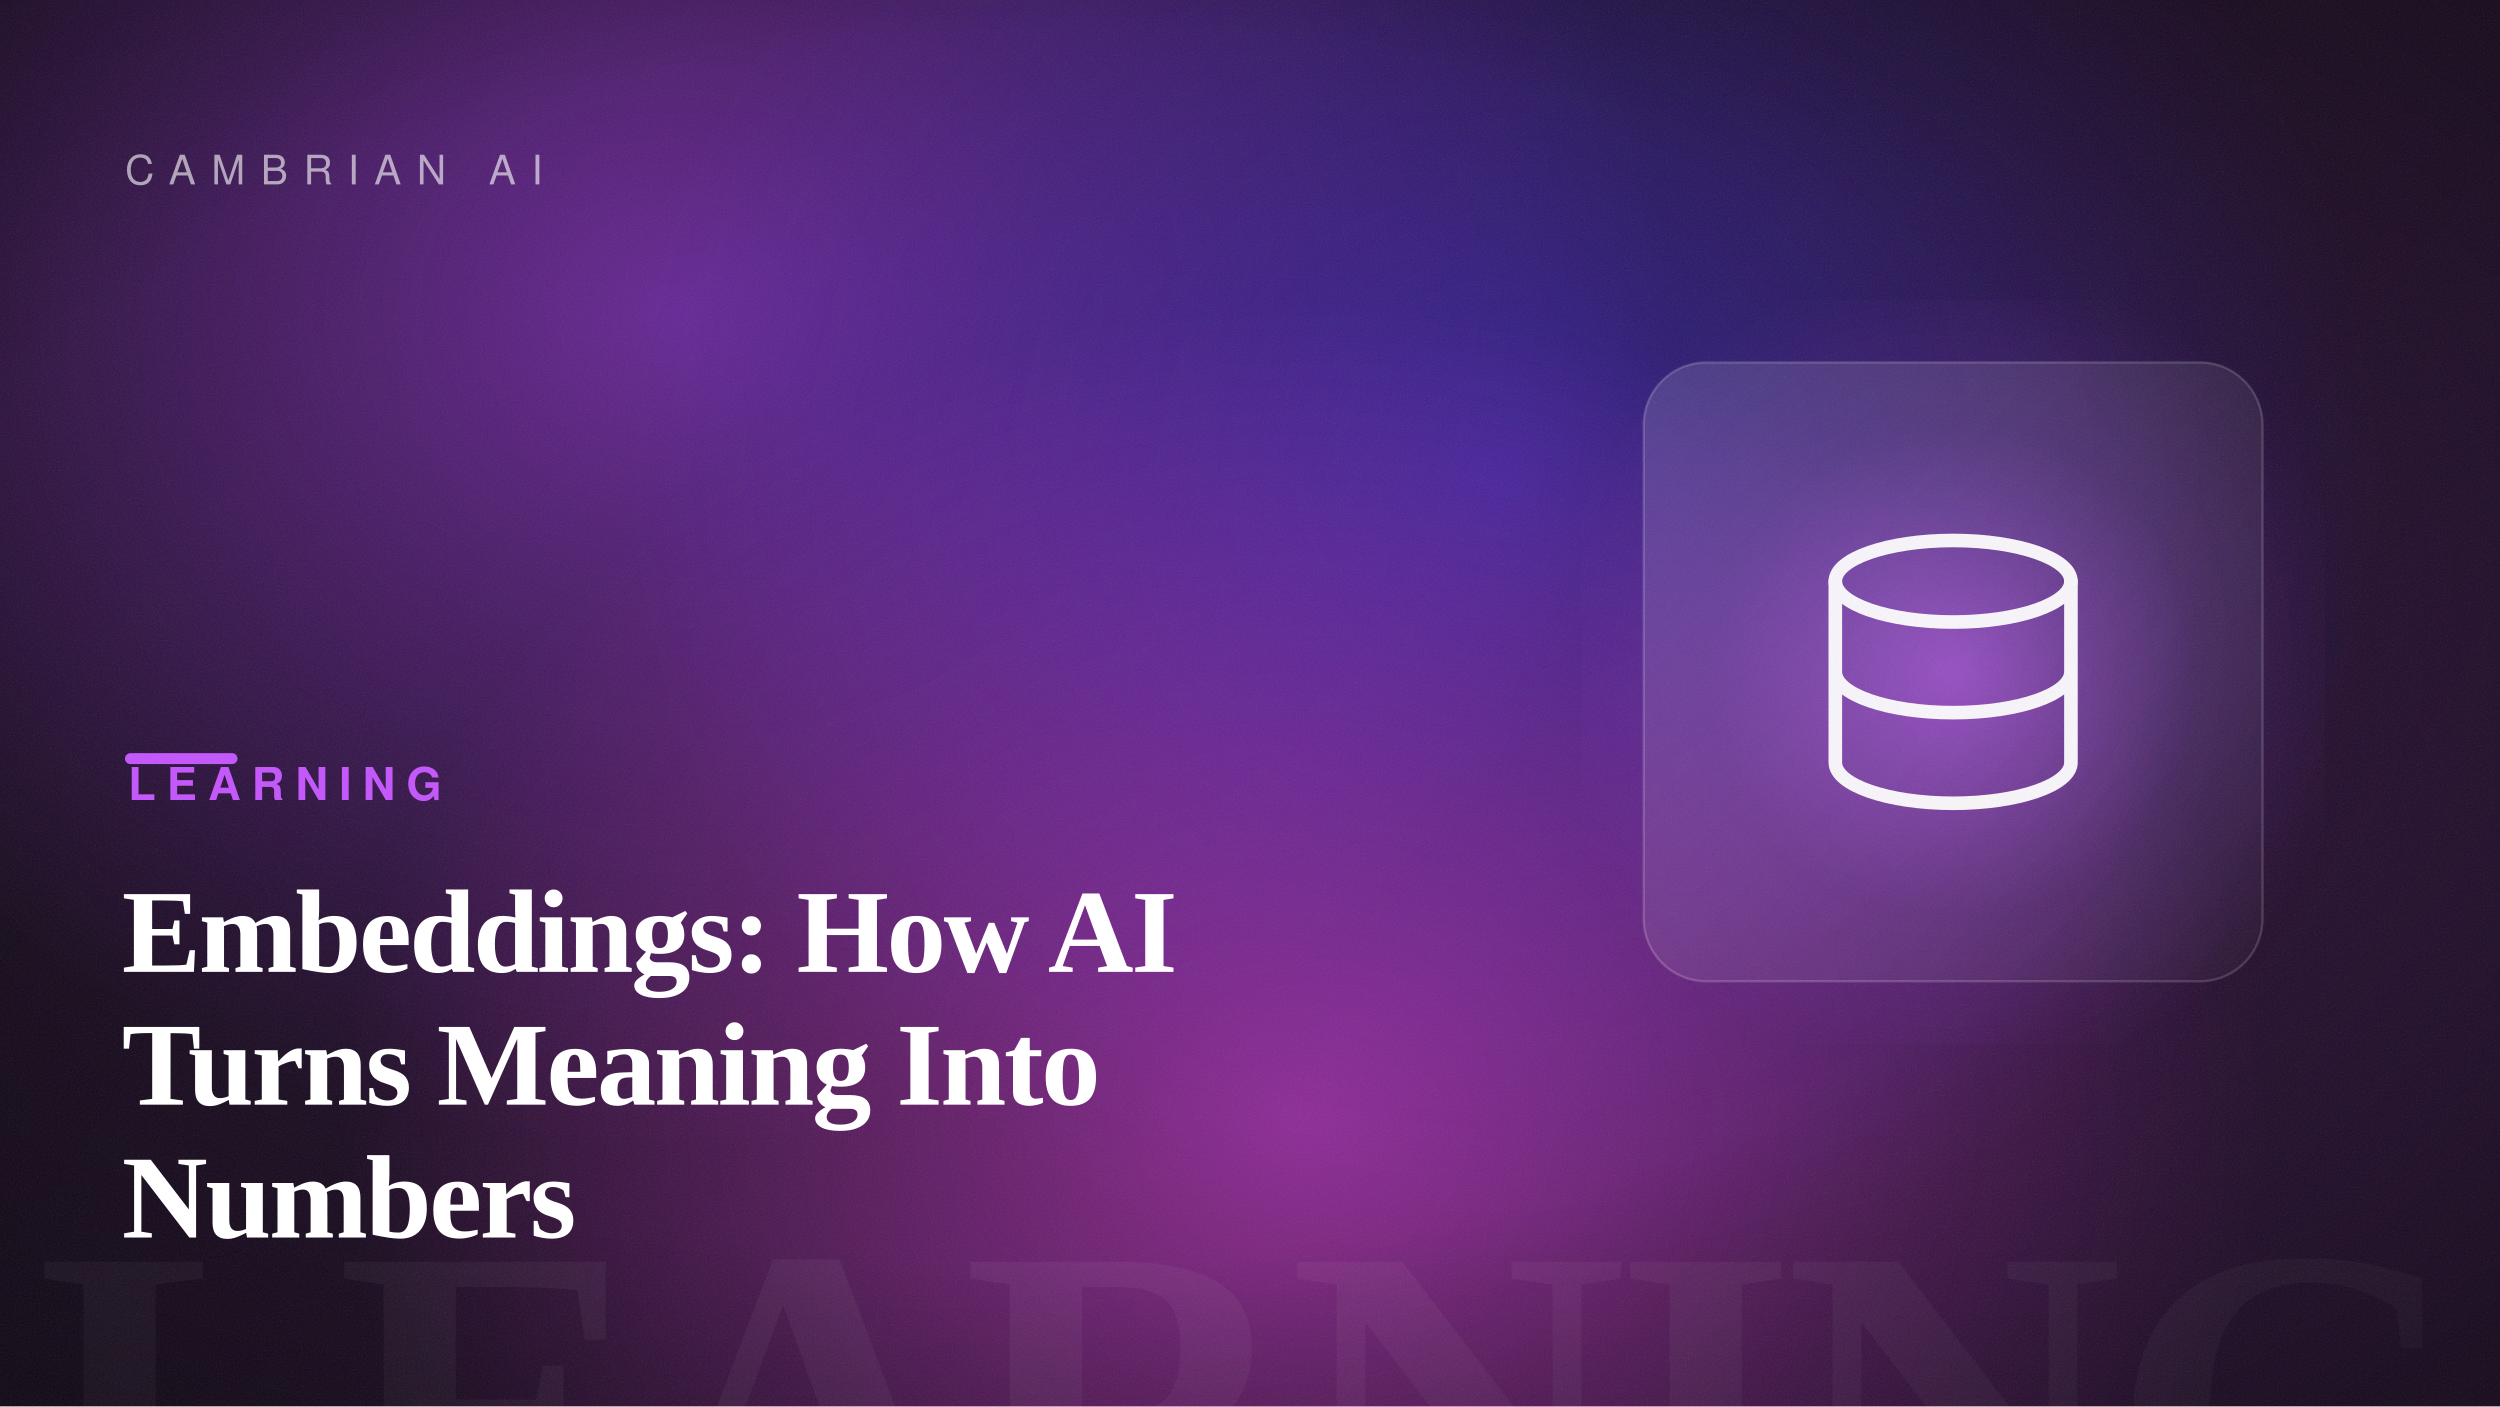
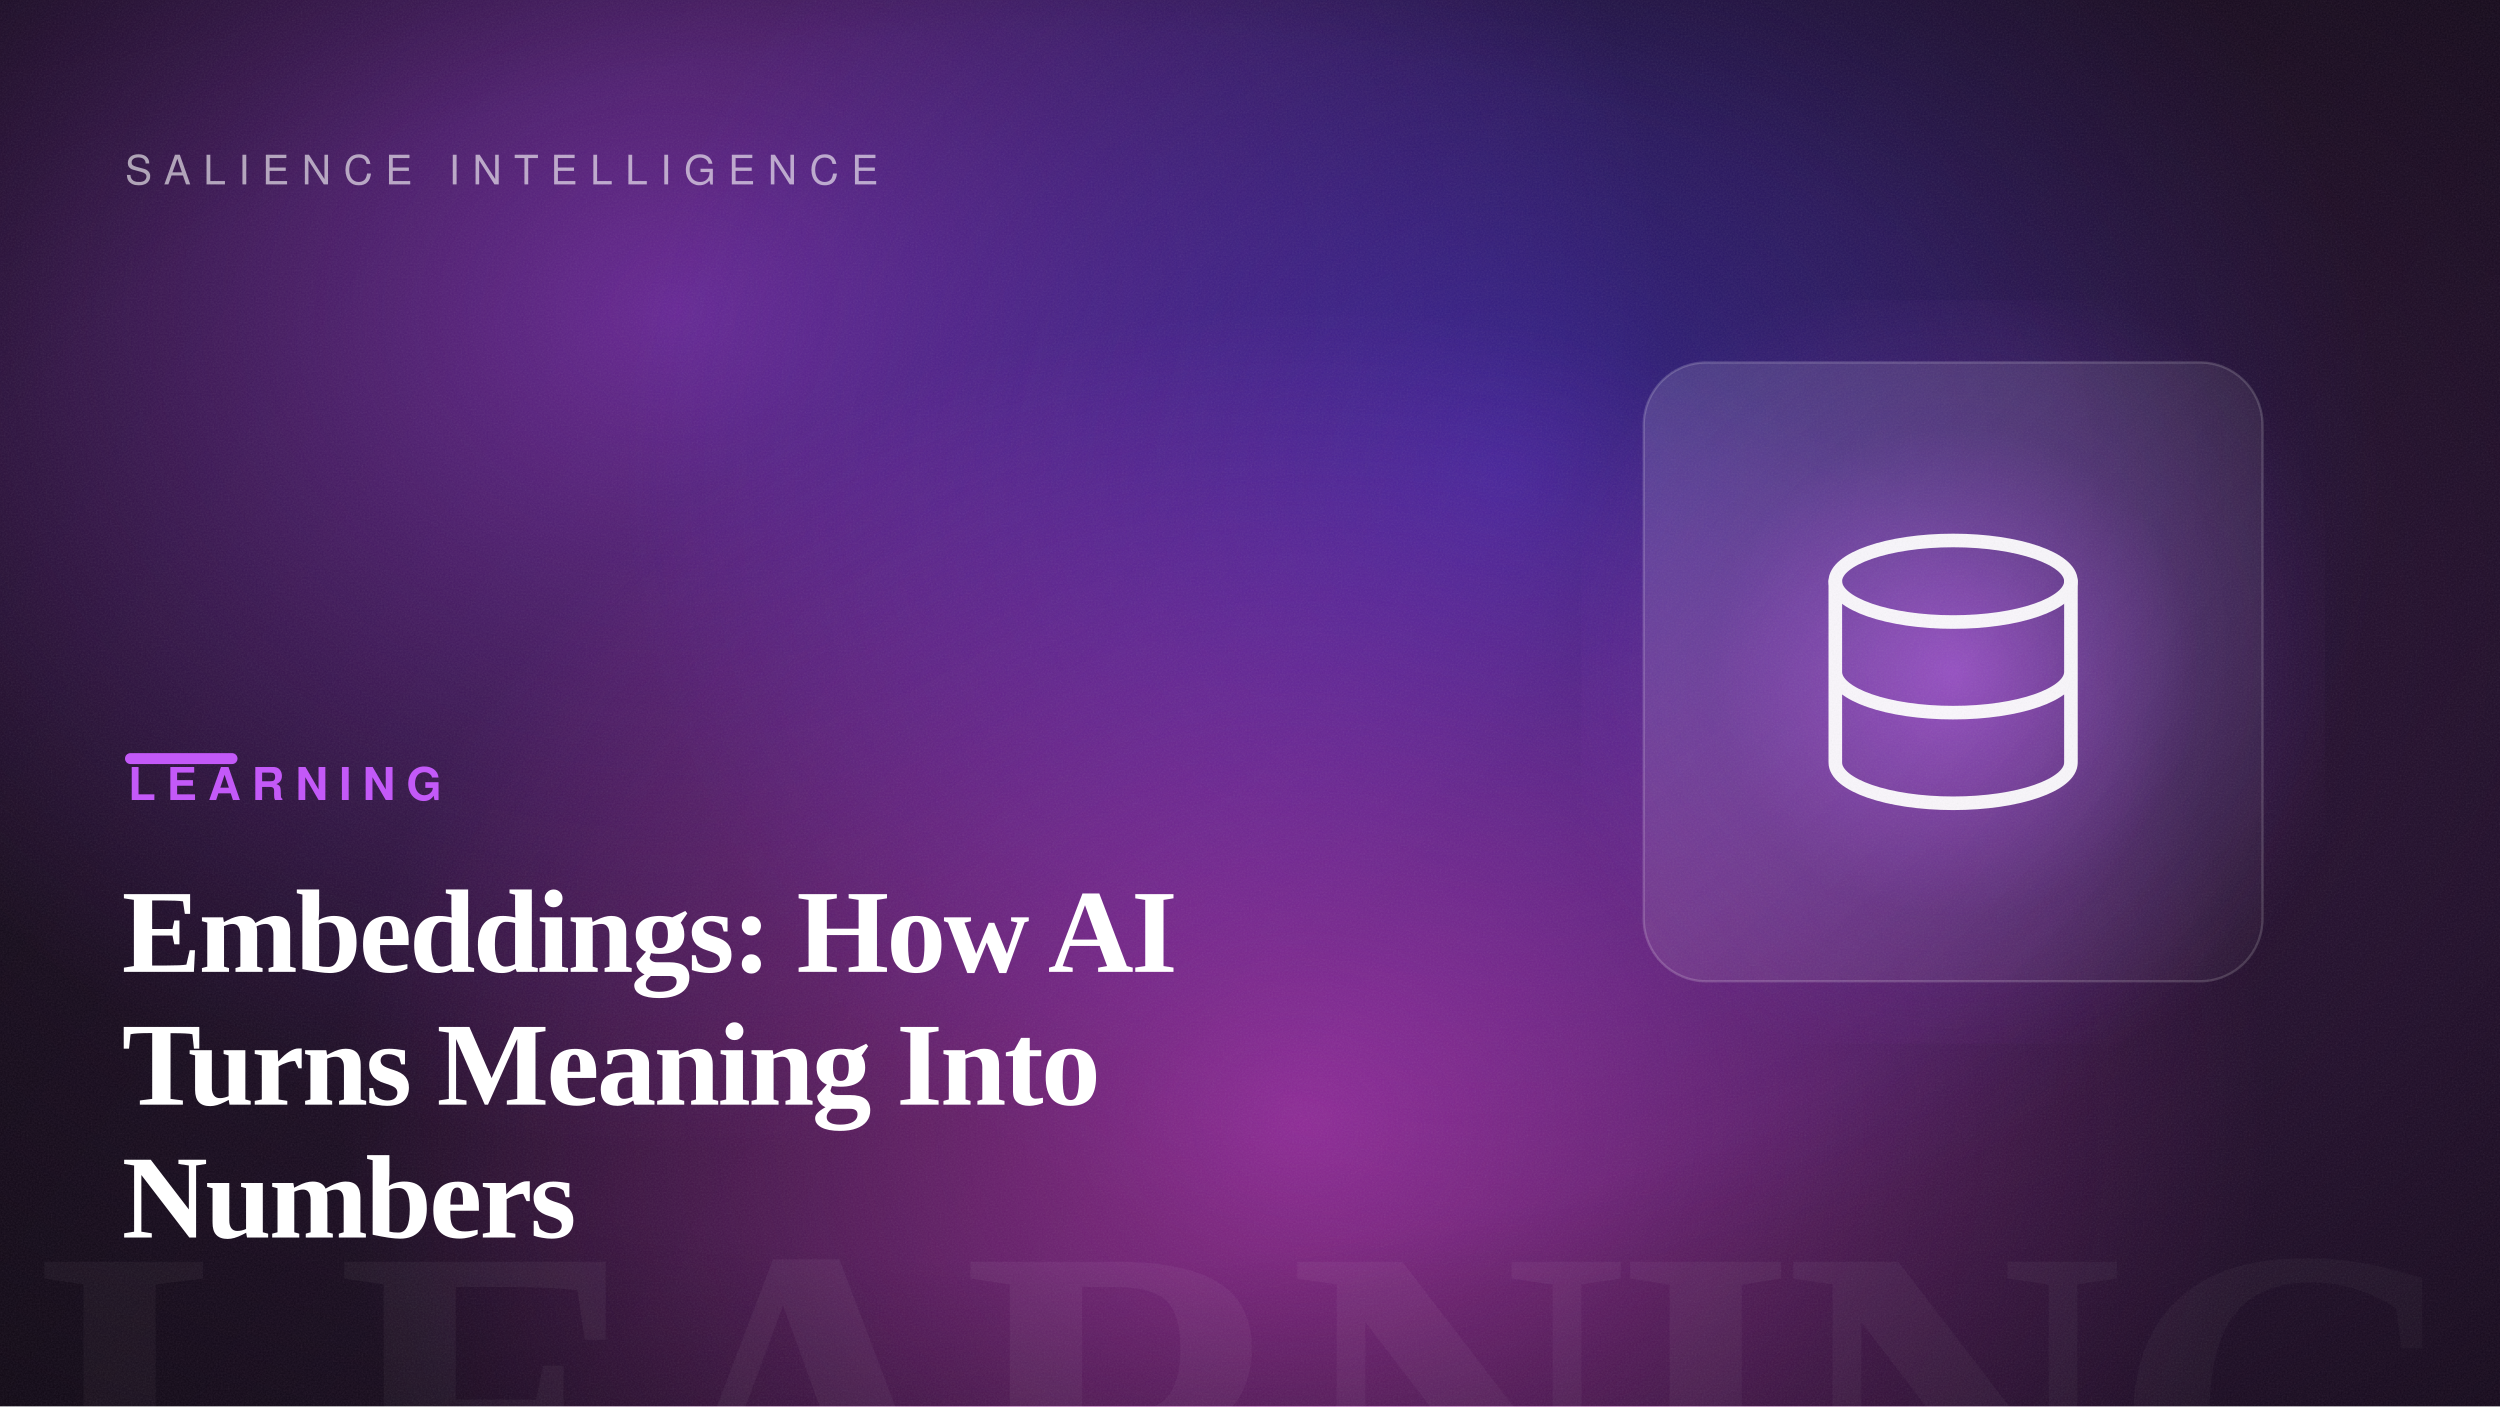
<svg xmlns="http://www.w3.org/2000/svg" width="1600" height="900" viewBox="0 0 1600 900" role="img" aria-label="Embeddings: How AI Turns Meaning Into Numbers">
  <defs>
    <linearGradient id="bg" gradientTransform="rotate(22 0.5 0.5)">
      <stop offset="0" stop-color="hsl(280, 42%, 7%)" />
      <stop offset="1" stop-color="hsl(280, 50%, 14%)" />
    </linearGradient>
    <radialGradient id="b1">
      <stop offset="0" stop-color="hsl(275, 88%, 60%)" stop-opacity="0.55" />
      <stop offset="100%" stop-color="hsl(275, 88%, 60%)" stop-opacity="0" />
    </radialGradient>
    <radialGradient id="b2">
      <stop offset="0" stop-color="hsl(246, 82%, 56%)" stop-opacity="0.5" />
      <stop offset="100%" stop-color="hsl(246, 82%, 56%)" stop-opacity="0" />
    </radialGradient>
    <radialGradient id="b3">
      <stop offset="0" stop-color="hsl(302, 92%, 62%)" stop-opacity="0.5" />
      <stop offset="100%" stop-color="hsl(302, 92%, 62%)" stop-opacity="0" />
    </radialGradient>
    <radialGradient id="cardGlow" cx="50%" cy="50%" r="55%">
      <stop offset="0" stop-color="hsl(280, 92%, 66%)" stop-opacity="0.6" />
      <stop offset="60%" stop-color="hsl(280, 92%, 66%)" stop-opacity="0.12" />
      <stop offset="100%" stop-color="hsl(280, 92%, 66%)" stop-opacity="0" />
    </radialGradient>
    <radialGradient id="vignette" cx="42%" cy="46%" r="80%">
      <stop offset="55%" stop-color="#000" stop-opacity="0" />
      <stop offset="100%" stop-color="#000" stop-opacity="0.5" />
    </radialGradient>
    <linearGradient id="glass" x1="0" y1="0" x2="1" y2="1">
      <stop offset="0" stop-color="#ffffff" stop-opacity="0.14" />
      <stop offset="1" stop-color="#ffffff" stop-opacity="0.03" />
    </linearGradient>
    <filter id="grain">
      <feTurbulence type="fractalNoise" baseFrequency="0.9" numOctaves="2" stitchTiles="stitch" result="n" />
      <feColorMatrix in="n" type="saturate" values="0" />
    </filter>
  </defs>
  <rect width="1600" height="900" fill="url(#bg)" />
  <ellipse cx="430" cy="198" rx="640" ry="540" fill="url(#b1)" />
  <ellipse cx="962" cy="303" rx="560" ry="520" fill="url(#b2)" />
  <ellipse cx="835" cy="718" rx="620" ry="520" fill="url(#b3)" />
  <text x="1584" y="1004" text-anchor="end" font-family="Georgia, 'Times New Roman', serif" font-size="300" font-weight="700" letter-spacing="-8" fill="#ffffff" opacity="0.05">LEARNING</text>
  <rect x="1012" y="192" width="476" height="476" fill="url(#cardGlow)" />
  <rect x="1052" y="232" width="396" height="396" rx="40" fill="url(#glass)" stroke="#ffffff" stroke-opacity="0.18" stroke-width="1.5" />
  <g transform="translate(1105 285) scale(2.9)" fill="none" stroke="#ffffff" stroke-width="3" stroke-linecap="round" stroke-linejoin="round" opacity="0.95">
    <ellipse cx="50" cy="30" rx="26" ry="9" />
    <path d="M24 30V70 A26 9 0 0 0 76 70V30M24 50 A26 9 0 0 0 76 50" />
  </g>
  <rect width="1600" height="900" fill="url(#vignette)" />
  <rect width="1600" height="900" filter="url(#grain)" opacity="0.09" />
-   <text x="80" y="118" font-family="Helvetica, Arial, sans-serif" font-size="26" letter-spacing="10" fill="#ffffff" opacity="0.6">CAMBRIAN AI</text>
+   <text x="80" y="118" font-family="Helvetica, Arial, sans-serif" font-size="26" letter-spacing="8" fill="#ffffff" opacity="0.6">SALIENCE INTELLIGENCE</text>
  <rect x="80" y="482" width="72" height="7" rx="3.5" fill="hsl(280, 92%, 66%)" />
  <text x="82" y="512" font-family="Helvetica, Arial, sans-serif" font-size="29" font-weight="700" letter-spacing="7" fill="hsl(280, 92%, 66%)">LEARNING</text>
  <text x="78" y="622" font-family="Georgia, 'Times New Roman', serif" font-size="76" font-weight="600" letter-spacing="-1.5" fill="#ffffff">Embeddings: How AI</text>
  <text x="78" y="707" font-family="Georgia, 'Times New Roman', serif" font-size="76" font-weight="600" letter-spacing="-1.5" fill="#ffffff">Turns Meaning Into</text>
  <text x="78" y="792" font-family="Georgia, 'Times New Roman', serif" font-size="76" font-weight="600" letter-spacing="-1.5" fill="#ffffff">Numbers</text>
</svg>
